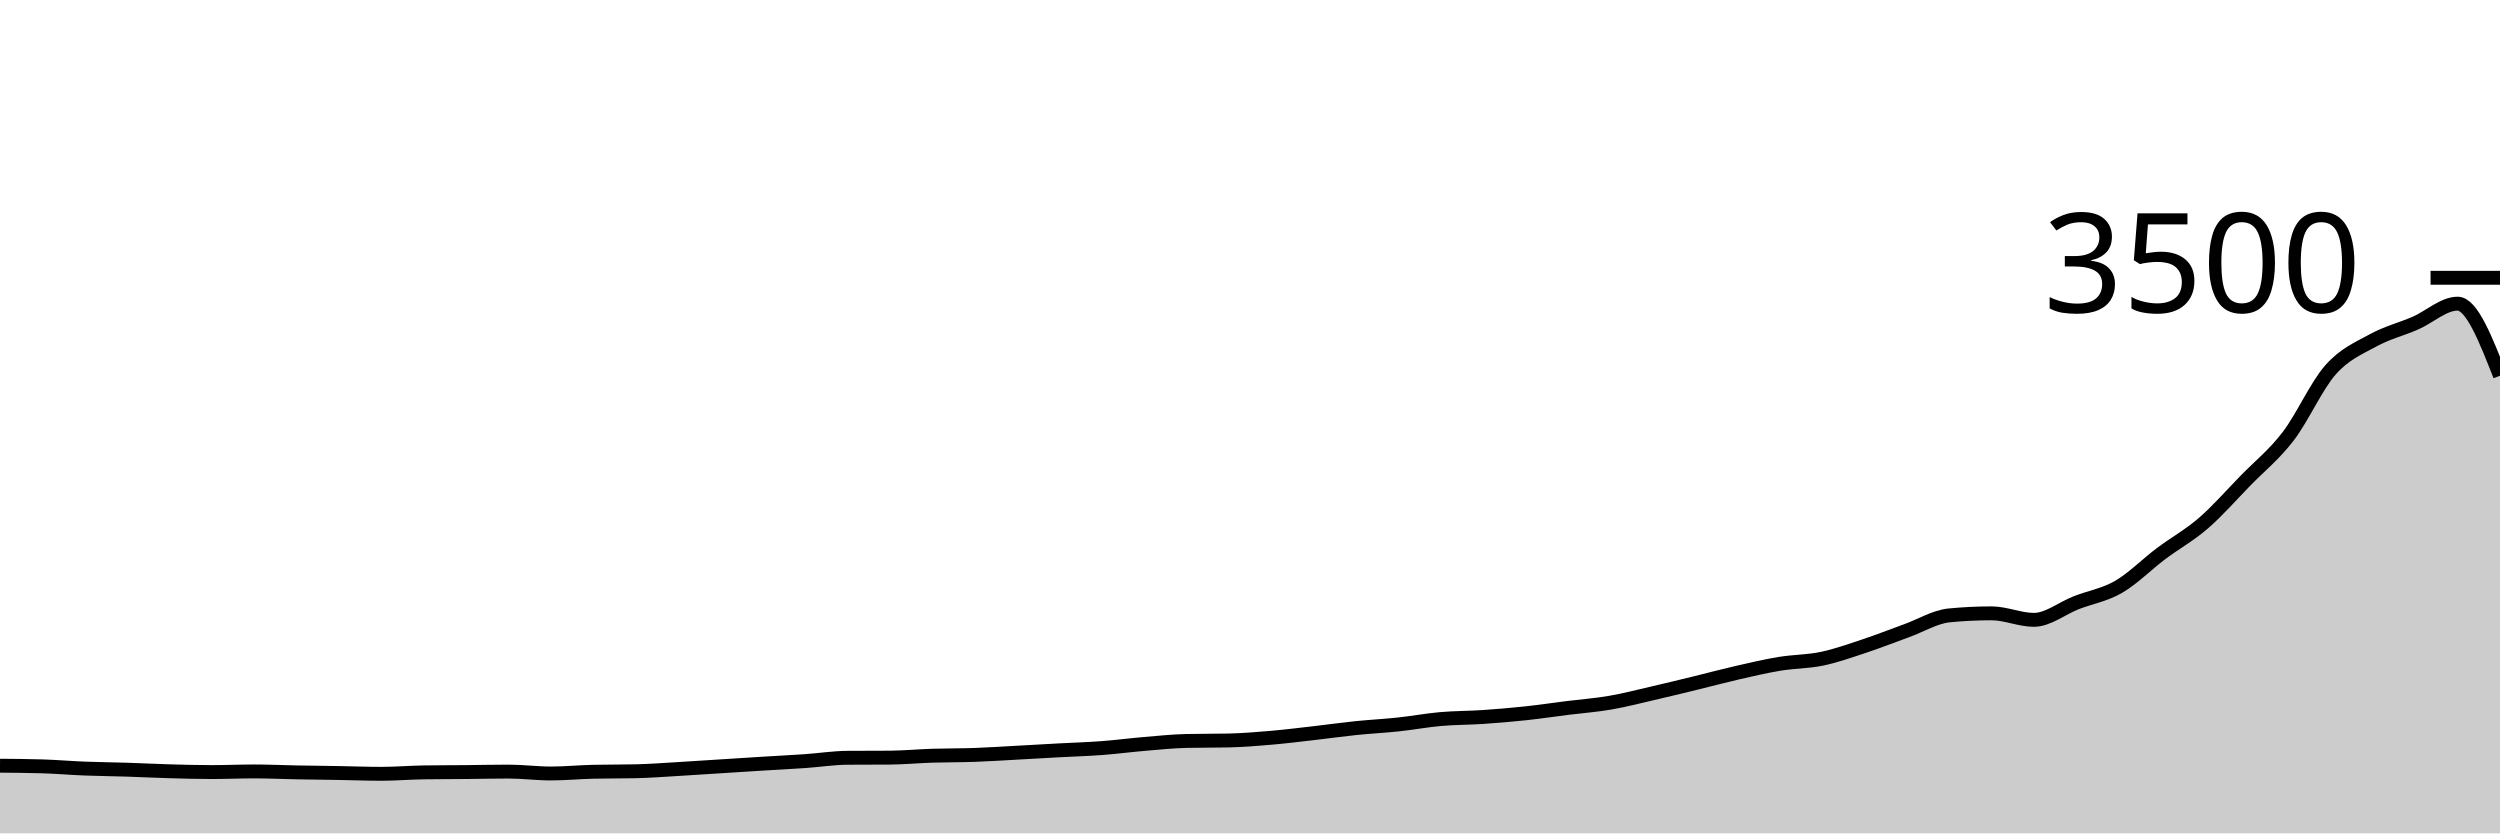
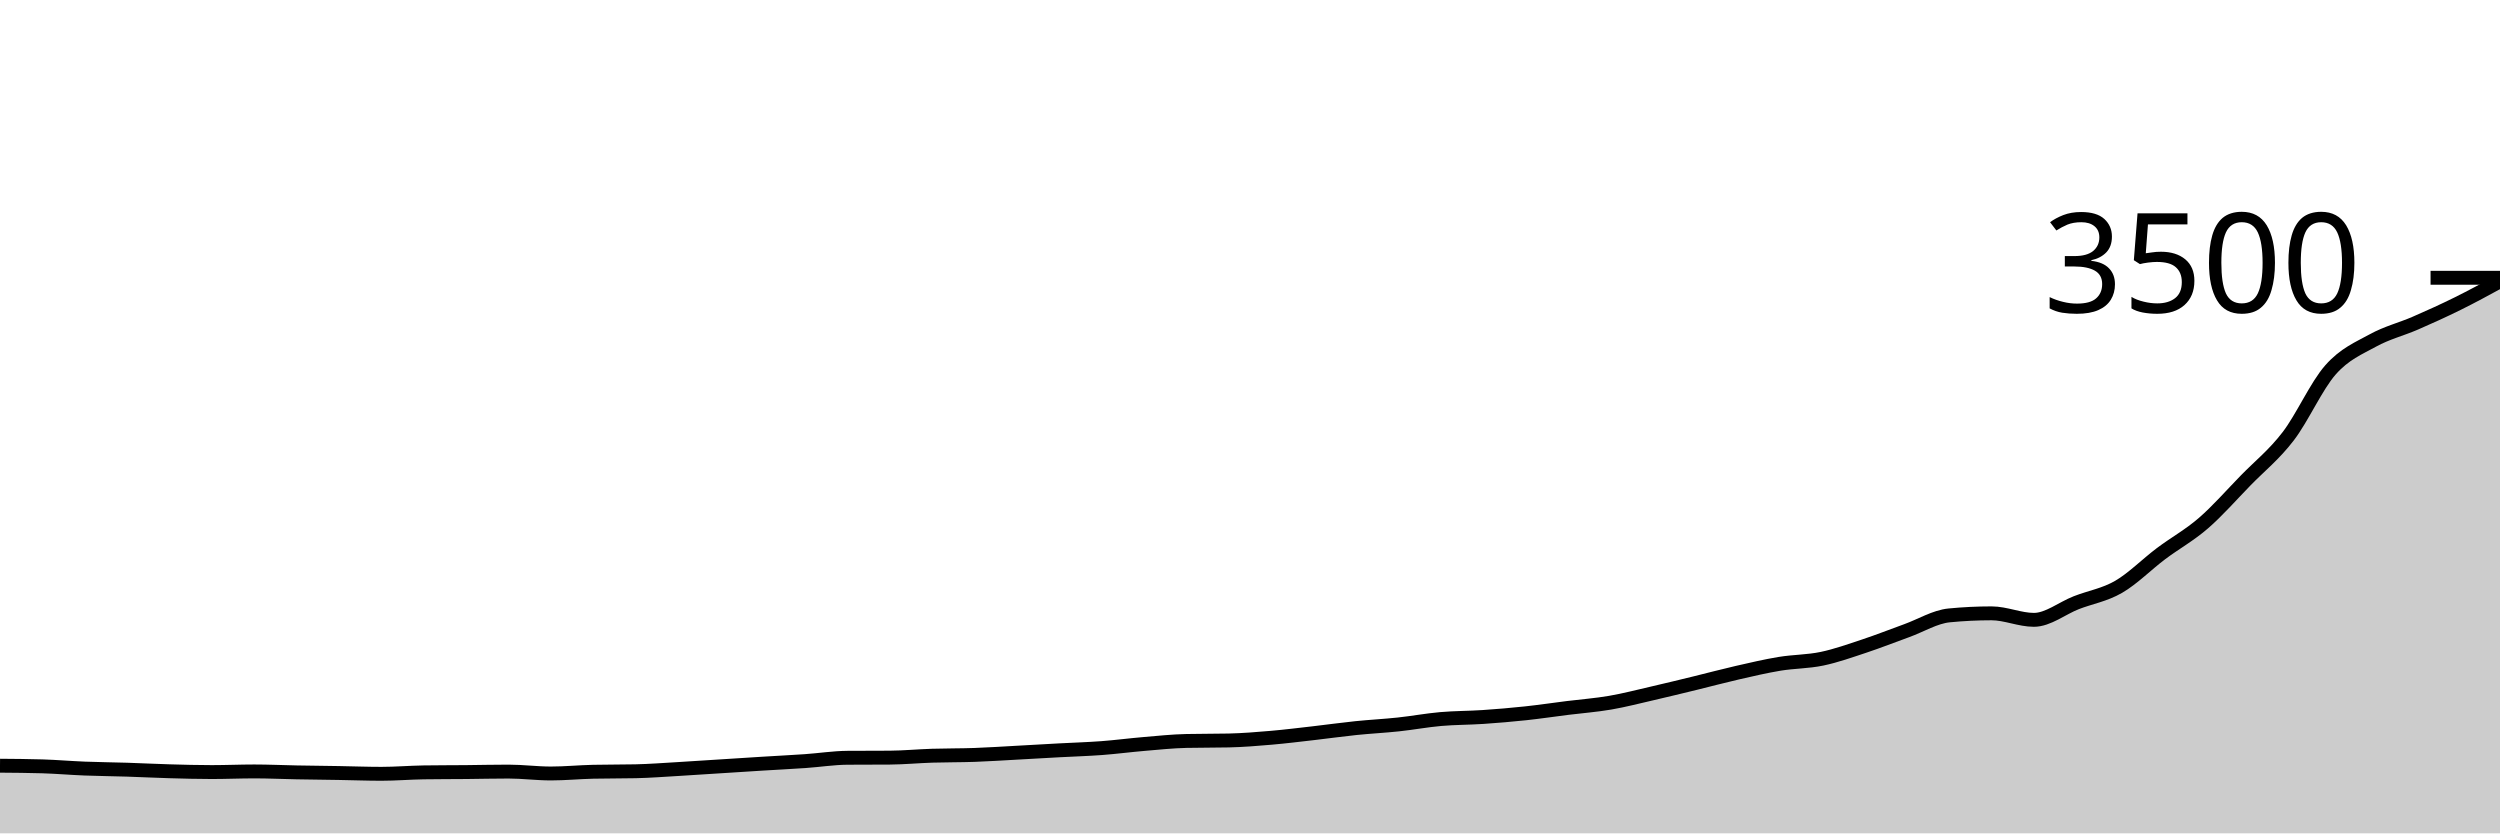
<svg xmlns="http://www.w3.org/2000/svg" viewBox="0 0 180 60">
  <g transform="translate(0,20)">
-     <path class="area" fill="rgba(0, 0, 0, 0.2)" d="M0,35.131C1.017,35.139,2.034,35.147,3.051,35.177C4.068,35.208,5.085,35.297,6.102,35.337C7.119,35.377,8.136,35.385,9.153,35.417C10.169,35.45,11.186,35.503,12.203,35.531C13.22,35.56,14.237,35.589,15.254,35.589C16.271,35.589,17.288,35.543,18.305,35.543C19.322,35.543,20.339,35.592,21.356,35.611C22.373,35.63,23.39,35.64,24.407,35.657C25.424,35.674,26.441,35.714,27.458,35.714C28.475,35.714,29.492,35.627,30.508,35.611C31.525,35.596,32.542,35.598,33.559,35.589C34.576,35.579,35.593,35.554,36.61,35.554C37.627,35.554,38.644,35.691,39.661,35.691C40.678,35.691,41.695,35.589,42.712,35.566C43.729,35.543,44.746,35.554,45.763,35.531C46.78,35.509,47.797,35.43,48.814,35.371C49.831,35.312,50.847,35.242,51.864,35.177C52.881,35.112,53.898,35.046,54.915,34.983C55.932,34.92,56.949,34.87,57.966,34.8C58.983,34.73,60,34.568,61.017,34.56C62.034,34.552,63.051,34.556,64.068,34.549C65.085,34.541,66.102,34.444,67.119,34.411C68.136,34.379,69.153,34.39,70.169,34.354C71.186,34.318,72.203,34.25,73.22,34.194C74.237,34.139,75.254,34.078,76.271,34.023C77.288,33.968,78.305,33.939,79.322,33.863C80.339,33.787,81.356,33.651,82.373,33.566C83.39,33.48,84.407,33.371,85.424,33.349C86.441,33.326,87.458,33.337,88.475,33.314C89.492,33.291,90.508,33.208,91.525,33.12C92.542,33.032,93.559,32.905,94.576,32.789C95.593,32.672,96.61,32.528,97.627,32.423C98.644,32.318,99.661,32.269,100.678,32.16C101.695,32.051,102.712,31.861,103.729,31.771C104.746,31.682,105.763,31.691,106.78,31.623C107.797,31.554,108.814,31.469,109.831,31.36C110.847,31.251,111.864,31.099,112.881,30.971C113.898,30.844,114.915,30.77,115.932,30.594C116.949,30.419,117.966,30.154,118.983,29.92C120,29.686,121.017,29.436,122.034,29.189C123.051,28.941,124.068,28.667,125.085,28.434C126.102,28.202,127.119,27.962,128.136,27.794C129.153,27.627,130.169,27.642,131.186,27.429C132.203,27.215,133.22,26.851,134.237,26.514C135.254,26.177,136.271,25.773,137.288,25.406C138.305,25.038,139.322,24.408,140.339,24.309C141.356,24.21,142.373,24.16,143.39,24.16C144.407,24.16,145.424,24.629,146.441,24.629C147.458,24.629,148.475,23.79,149.492,23.394C150.508,22.998,151.525,22.84,152.542,22.251C153.559,21.663,154.576,20.627,155.593,19.863C156.61,19.099,157.627,18.549,158.644,17.669C159.661,16.789,160.678,15.625,161.695,14.583C162.712,13.541,163.729,12.743,164.746,11.417C165.763,10.091,166.78,7.779,167.797,6.629C168.814,5.478,169.831,5.074,170.847,4.514C171.864,3.954,172.881,3.71,173.898,3.269C174.915,2.827,175.932,1.863,176.949,1.863C177.966,1.863,178.983,4.457,180,7.051L180,40C178.983,40,177.966,40,176.949,40C175.932,40,174.915,40,173.898,40C172.881,40,171.864,40,170.847,40C169.831,40,168.814,40,167.797,40C166.78,40,165.763,40,164.746,40C163.729,40,162.712,40,161.695,40C160.678,40,159.661,40,158.644,40C157.627,40,156.61,40,155.593,40C154.576,40,153.559,40,152.542,40C151.525,40,150.508,40,149.492,40C148.475,40,147.458,40,146.441,40C145.424,40,144.407,40,143.39,40C142.373,40,141.356,40,140.339,40C139.322,40,138.305,40,137.288,40C136.271,40,135.254,40,134.237,40C133.22,40,132.203,40,131.186,40C130.169,40,129.153,40,128.136,40C127.119,40,126.102,40,125.085,40C124.068,40,123.051,40,122.034,40C121.017,40,120,40,118.983,40C117.966,40,116.949,40,115.932,40C114.915,40,113.898,40,112.881,40C111.864,40,110.847,40,109.831,40C108.814,40,107.797,40,106.78,40C105.763,40,104.746,40,103.729,40C102.712,40,101.695,40,100.678,40C99.661,40,98.644,40,97.627,40C96.61,40,95.593,40,94.576,40C93.559,40,92.542,40,91.525,40C90.508,40,89.492,40,88.475,40C87.458,40,86.441,40,85.424,40C84.407,40,83.39,40,82.373,40C81.356,40,80.339,40,79.322,40C78.305,40,77.288,40,76.271,40C75.254,40,74.237,40,73.22,40C72.203,40,71.186,40,70.169,40C69.153,40,68.136,40,67.119,40C66.102,40,65.085,40,64.068,40C63.051,40,62.034,40,61.017,40C60,40,58.983,40,57.966,40C56.949,40,55.932,40,54.915,40C53.898,40,52.881,40,51.864,40C50.847,40,49.831,40,48.814,40C47.797,40,46.78,40,45.763,40C44.746,40,43.729,40,42.712,40C41.695,40,40.678,40,39.661,40C38.644,40,37.627,40,36.61,40C35.593,40,34.576,40,33.559,40C32.542,40,31.525,40,30.508,40C29.492,40,28.475,40,27.458,40C26.441,40,25.424,40,24.407,40C23.39,40,22.373,40,21.356,40C20.339,40,19.322,40,18.305,40C17.288,40,16.271,40,15.254,40C14.237,40,13.22,40,12.203,40C11.186,40,10.169,40,9.153,40C8.136,40,7.119,40,6.102,40C5.085,40,4.068,40,3.051,40C2.034,40,1.017,40,0,40Z" />
-     <path class="line" stroke="black" fill="none" d="M0,35.131C1.017,35.139,2.034,35.147,3.051,35.177C4.068,35.208,5.085,35.297,6.102,35.337C7.119,35.377,8.136,35.385,9.153,35.417C10.169,35.45,11.186,35.503,12.203,35.531C13.22,35.56,14.237,35.589,15.254,35.589C16.271,35.589,17.288,35.543,18.305,35.543C19.322,35.543,20.339,35.592,21.356,35.611C22.373,35.63,23.39,35.64,24.407,35.657C25.424,35.674,26.441,35.714,27.458,35.714C28.475,35.714,29.492,35.627,30.508,35.611C31.525,35.596,32.542,35.598,33.559,35.589C34.576,35.579,35.593,35.554,36.61,35.554C37.627,35.554,38.644,35.691,39.661,35.691C40.678,35.691,41.695,35.589,42.712,35.566C43.729,35.543,44.746,35.554,45.763,35.531C46.78,35.509,47.797,35.43,48.814,35.371C49.831,35.312,50.847,35.242,51.864,35.177C52.881,35.112,53.898,35.046,54.915,34.983C55.932,34.92,56.949,34.87,57.966,34.8C58.983,34.73,60,34.568,61.017,34.56C62.034,34.552,63.051,34.556,64.068,34.549C65.085,34.541,66.102,34.444,67.119,34.411C68.136,34.379,69.153,34.39,70.169,34.354C71.186,34.318,72.203,34.25,73.22,34.194C74.237,34.139,75.254,34.078,76.271,34.023C77.288,33.968,78.305,33.939,79.322,33.863C80.339,33.787,81.356,33.651,82.373,33.566C83.39,33.48,84.407,33.371,85.424,33.349C86.441,33.326,87.458,33.337,88.475,33.314C89.492,33.291,90.508,33.208,91.525,33.12C92.542,33.032,93.559,32.905,94.576,32.789C95.593,32.672,96.61,32.528,97.627,32.423C98.644,32.318,99.661,32.269,100.678,32.16C101.695,32.051,102.712,31.861,103.729,31.771C104.746,31.682,105.763,31.691,106.78,31.623C107.797,31.554,108.814,31.469,109.831,31.36C110.847,31.251,111.864,31.099,112.881,30.971C113.898,30.844,114.915,30.77,115.932,30.594C116.949,30.419,117.966,30.154,118.983,29.92C120,29.686,121.017,29.436,122.034,29.189C123.051,28.941,124.068,28.667,125.085,28.434C126.102,28.202,127.119,27.962,128.136,27.794C129.153,27.627,130.169,27.642,131.186,27.429C132.203,27.215,133.22,26.851,134.237,26.514C135.254,26.177,136.271,25.773,137.288,25.406C138.305,25.038,139.322,24.408,140.339,24.309C141.356,24.21,142.373,24.16,143.39,24.16C144.407,24.16,145.424,24.629,146.441,24.629C147.458,24.629,148.475,23.79,149.492,23.394C150.508,22.998,151.525,22.84,152.542,22.251C153.559,21.663,154.576,20.627,155.593,19.863C156.61,19.099,157.627,18.549,158.644,17.669C159.661,16.789,160.678,15.625,161.695,14.583C162.712,13.541,163.729,12.743,164.746,11.417C165.763,10.091,166.78,7.779,167.797,6.629C168.814,5.478,169.831,5.074,170.847,4.514C171.864,3.954,172.881,3.71,173.898,3.269C174.915,2.827,175.932,1.863,176.949,1.863C177.966,1.863,178.983,4.457,180,7.051" />
+     <path class="area" fill="rgba(0, 0, 0, 0.2)" d="M0,35.131C1.017,35.139,2.034,35.147,3.051,35.177C4.068,35.208,5.085,35.297,6.102,35.337C7.119,35.377,8.136,35.385,9.153,35.417C10.169,35.45,11.186,35.503,12.203,35.531C13.22,35.56,14.237,35.589,15.254,35.589C16.271,35.589,17.288,35.543,18.305,35.543C19.322,35.543,20.339,35.592,21.356,35.611C22.373,35.63,23.39,35.64,24.407,35.657C25.424,35.674,26.441,35.714,27.458,35.714C28.475,35.714,29.492,35.627,30.508,35.611C31.525,35.596,32.542,35.598,33.559,35.589C34.576,35.579,35.593,35.554,36.61,35.554C37.627,35.554,38.644,35.691,39.661,35.691C40.678,35.691,41.695,35.589,42.712,35.566C43.729,35.543,44.746,35.554,45.763,35.531C46.78,35.509,47.797,35.43,48.814,35.371C49.831,35.312,50.847,35.242,51.864,35.177C52.881,35.112,53.898,35.046,54.915,34.983C55.932,34.92,56.949,34.87,57.966,34.8C58.983,34.73,60,34.568,61.017,34.56C62.034,34.552,63.051,34.556,64.068,34.549C65.085,34.541,66.102,34.444,67.119,34.411C68.136,34.379,69.153,34.39,70.169,34.354C71.186,34.318,72.203,34.25,73.22,34.194C74.237,34.139,75.254,34.078,76.271,34.023C77.288,33.968,78.305,33.939,79.322,33.863C80.339,33.787,81.356,33.651,82.373,33.566C83.39,33.48,84.407,33.371,85.424,33.349C86.441,33.326,87.458,33.337,88.475,33.314C89.492,33.291,90.508,33.208,91.525,33.12C92.542,33.032,93.559,32.905,94.576,32.789C95.593,32.672,96.61,32.528,97.627,32.423C98.644,32.318,99.661,32.269,100.678,32.16C101.695,32.051,102.712,31.861,103.729,31.771C104.746,31.682,105.763,31.691,106.78,31.623C107.797,31.554,108.814,31.469,109.831,31.36C110.847,31.251,111.864,31.099,112.881,30.971C113.898,30.844,114.915,30.77,115.932,30.594C116.949,30.419,117.966,30.154,118.983,29.92C120,29.686,121.017,29.436,122.034,29.189C123.051,28.941,124.068,28.667,125.085,28.434C126.102,28.202,127.119,27.962,128.136,27.794C129.153,27.627,130.169,27.642,131.186,27.429C132.203,27.215,133.22,26.851,134.237,26.514C135.254,26.177,136.271,25.773,137.288,25.406C138.305,25.038,139.322,24.408,140.339,24.309C141.356,24.21,142.373,24.16,143.39,24.16C144.407,24.16,145.424,24.629,146.441,24.629C147.458,24.629,148.475,23.79,149.492,23.394C150.508,22.998,151.525,22.84,152.542,22.251C153.559,21.663,154.576,20.627,155.593,19.863C156.61,19.099,157.627,18.549,158.644,17.669C159.661,16.789,160.678,15.625,161.695,14.583C162.712,13.541,163.729,12.743,164.746,11.417C165.763,10.091,166.78,7.779,167.797,6.629C168.814,5.478,169.831,5.074,170.847,4.514C171.864,3.954,172.881,3.71,173.898,3.269C174.915,2.827,175.932,2.366,176.949,1.863C177.966,1.36,178.983,0.806,180,0.251L180,40C178.983,40,177.966,40,176.949,40C175.932,40,174.915,40,173.898,40C172.881,40,171.864,40,170.847,40C169.831,40,168.814,40,167.797,40C166.78,40,165.763,40,164.746,40C163.729,40,162.712,40,161.695,40C160.678,40,159.661,40,158.644,40C157.627,40,156.61,40,155.593,40C154.576,40,153.559,40,152.542,40C151.525,40,150.508,40,149.492,40C148.475,40,147.458,40,146.441,40C145.424,40,144.407,40,143.39,40C142.373,40,141.356,40,140.339,40C139.322,40,138.305,40,137.288,40C136.271,40,135.254,40,134.237,40C133.22,40,132.203,40,131.186,40C130.169,40,129.153,40,128.136,40C127.119,40,126.102,40,125.085,40C124.068,40,123.051,40,122.034,40C121.017,40,120,40,118.983,40C117.966,40,116.949,40,115.932,40C114.915,40,113.898,40,112.881,40C111.864,40,110.847,40,109.831,40C108.814,40,107.797,40,106.78,40C105.763,40,104.746,40,103.729,40C102.712,40,101.695,40,100.678,40C99.661,40,98.644,40,97.627,40C96.61,40,95.593,40,94.576,40C93.559,40,92.542,40,91.525,40C90.508,40,89.492,40,88.475,40C87.458,40,86.441,40,85.424,40C84.407,40,83.39,40,82.373,40C81.356,40,80.339,40,79.322,40C78.305,40,77.288,40,76.271,40C75.254,40,74.237,40,73.22,40C72.203,40,71.186,40,70.169,40C69.153,40,68.136,40,67.119,40C66.102,40,65.085,40,64.068,40C63.051,40,62.034,40,61.017,40C60,40,58.983,40,57.966,40C56.949,40,55.932,40,54.915,40C53.898,40,52.881,40,51.864,40C50.847,40,49.831,40,48.814,40C47.797,40,46.78,40,45.763,40C44.746,40,43.729,40,42.712,40C41.695,40,40.678,40,39.661,40C38.644,40,37.627,40,36.61,40C35.593,40,34.576,40,33.559,40C32.542,40,31.525,40,30.508,40C29.492,40,28.475,40,27.458,40C26.441,40,25.424,40,24.407,40C23.39,40,22.373,40,21.356,40C20.339,40,19.322,40,18.305,40C17.288,40,16.271,40,15.254,40C14.237,40,13.22,40,12.203,40C11.186,40,10.169,40,9.153,40C8.136,40,7.119,40,6.102,40C5.085,40,4.068,40,3.051,40C2.034,40,1.017,40,0,40Z" />
+     <path class="line" stroke="black" fill="none" d="M0,35.131C1.017,35.139,2.034,35.147,3.051,35.177C4.068,35.208,5.085,35.297,6.102,35.337C7.119,35.377,8.136,35.385,9.153,35.417C10.169,35.45,11.186,35.503,12.203,35.531C13.22,35.56,14.237,35.589,15.254,35.589C16.271,35.589,17.288,35.543,18.305,35.543C19.322,35.543,20.339,35.592,21.356,35.611C22.373,35.63,23.39,35.64,24.407,35.657C25.424,35.674,26.441,35.714,27.458,35.714C28.475,35.714,29.492,35.627,30.508,35.611C31.525,35.596,32.542,35.598,33.559,35.589C34.576,35.579,35.593,35.554,36.61,35.554C37.627,35.554,38.644,35.691,39.661,35.691C40.678,35.691,41.695,35.589,42.712,35.566C43.729,35.543,44.746,35.554,45.763,35.531C46.78,35.509,47.797,35.43,48.814,35.371C49.831,35.312,50.847,35.242,51.864,35.177C52.881,35.112,53.898,35.046,54.915,34.983C55.932,34.92,56.949,34.87,57.966,34.8C58.983,34.73,60,34.568,61.017,34.56C62.034,34.552,63.051,34.556,64.068,34.549C65.085,34.541,66.102,34.444,67.119,34.411C68.136,34.379,69.153,34.39,70.169,34.354C71.186,34.318,72.203,34.25,73.22,34.194C74.237,34.139,75.254,34.078,76.271,34.023C77.288,33.968,78.305,33.939,79.322,33.863C80.339,33.787,81.356,33.651,82.373,33.566C83.39,33.48,84.407,33.371,85.424,33.349C86.441,33.326,87.458,33.337,88.475,33.314C89.492,33.291,90.508,33.208,91.525,33.12C92.542,33.032,93.559,32.905,94.576,32.789C95.593,32.672,96.61,32.528,97.627,32.423C98.644,32.318,99.661,32.269,100.678,32.16C101.695,32.051,102.712,31.861,103.729,31.771C104.746,31.682,105.763,31.691,106.78,31.623C107.797,31.554,108.814,31.469,109.831,31.36C110.847,31.251,111.864,31.099,112.881,30.971C113.898,30.844,114.915,30.77,115.932,30.594C116.949,30.419,117.966,30.154,118.983,29.92C120,29.686,121.017,29.436,122.034,29.189C123.051,28.941,124.068,28.667,125.085,28.434C126.102,28.202,127.119,27.962,128.136,27.794C129.153,27.627,130.169,27.642,131.186,27.429C132.203,27.215,133.22,26.851,134.237,26.514C135.254,26.177,136.271,25.773,137.288,25.406C138.305,25.038,139.322,24.408,140.339,24.309C141.356,24.21,142.373,24.16,143.39,24.16C144.407,24.16,145.424,24.629,146.441,24.629C147.458,24.629,148.475,23.79,149.492,23.394C150.508,22.998,151.525,22.84,152.542,22.251C153.559,21.663,154.576,20.627,155.593,19.863C156.61,19.099,157.627,18.549,158.644,17.669C159.661,16.789,160.678,15.625,161.695,14.583C162.712,13.541,163.729,12.743,164.746,11.417C165.763,10.091,166.78,7.779,167.797,6.629C168.814,5.478,169.831,5.074,170.847,4.514C171.864,3.954,172.881,3.71,173.898,3.269C174.915,2.827,175.932,2.366,176.949,1.863C177.966,1.36,178.983,0.806,180,0.251" />
    <path class="axis-ceiling" stroke-width="1" stroke="black" fill="none" d="M175,0L180,0" />
    <text class="axis-ceiling-label" font-family="sans-serif" text-anchor="end" font-size="10px" x="170" y="2.5">3500</text>
  </g>
</svg>
